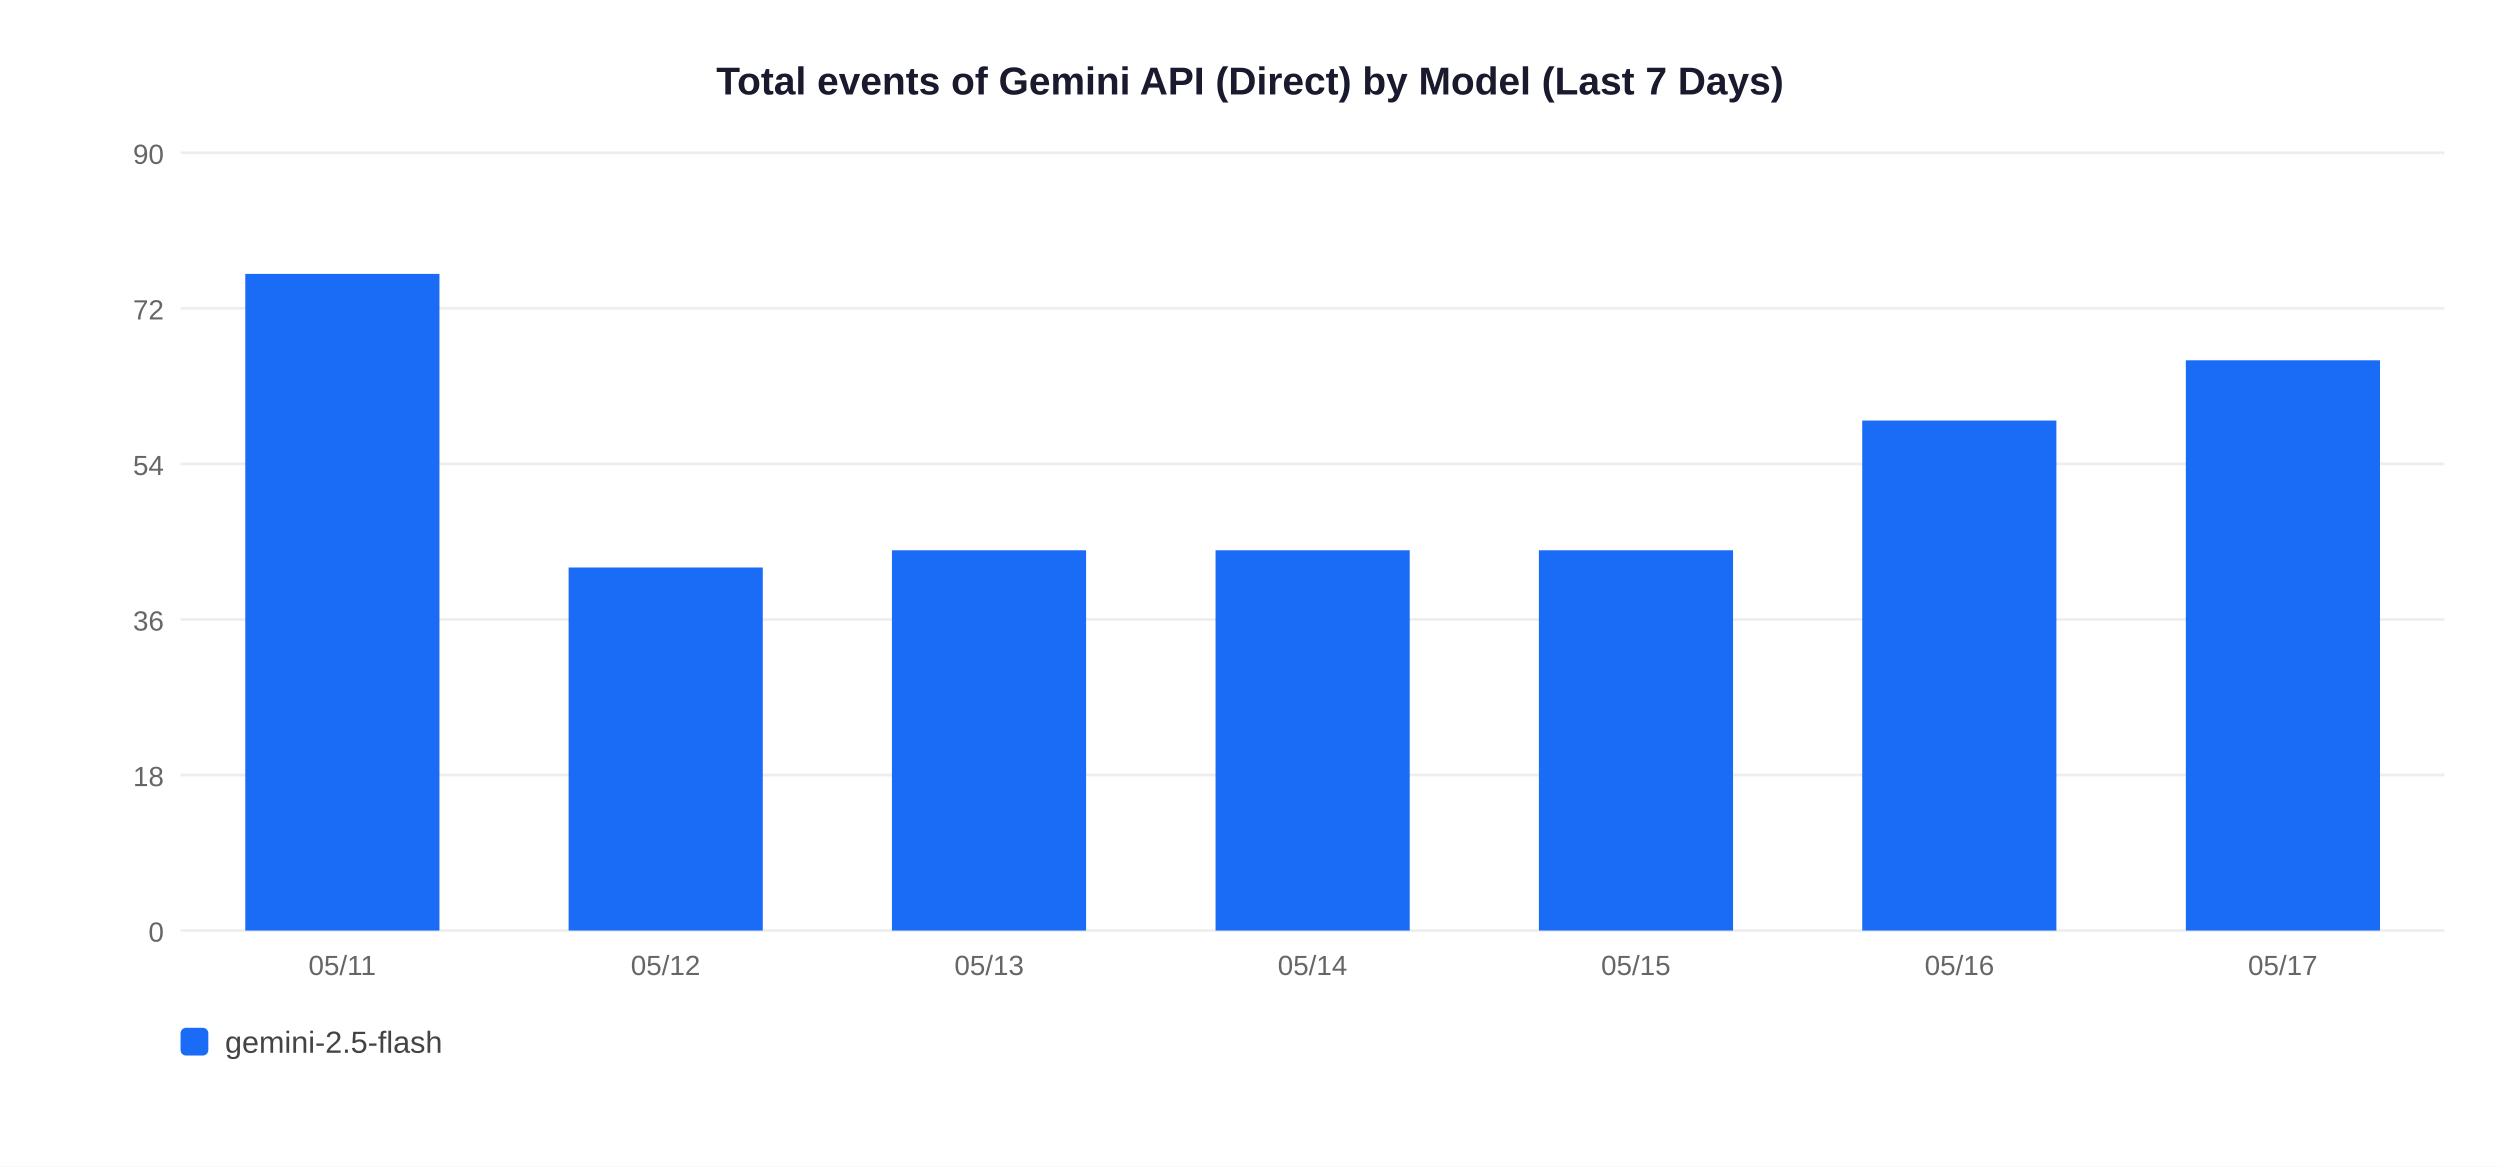
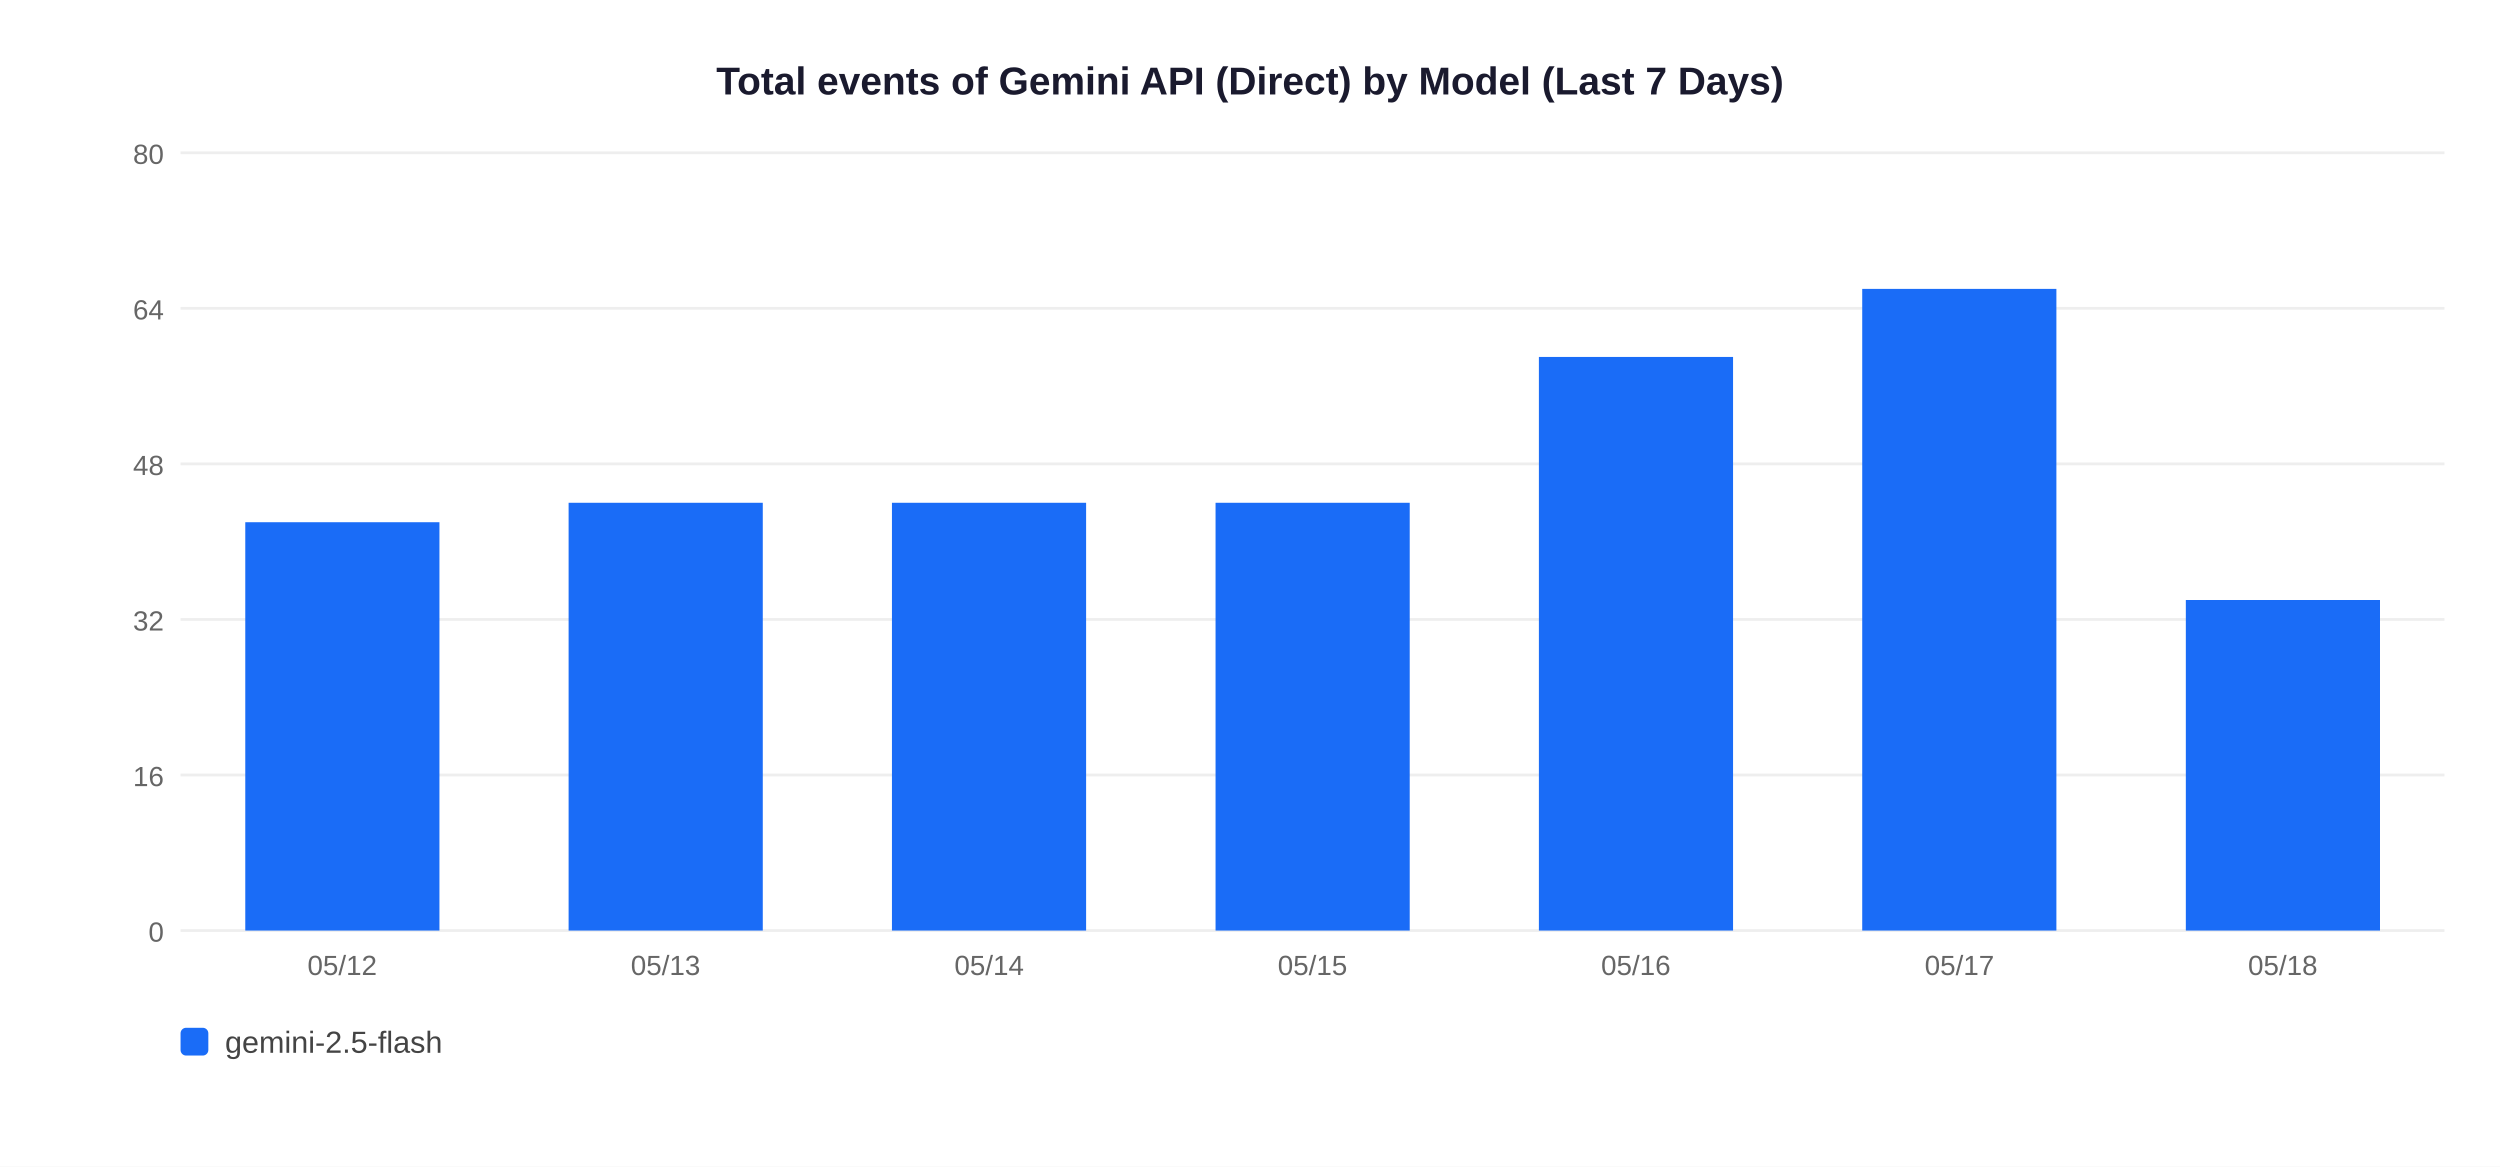
<svg xmlns="http://www.w3.org/2000/svg" width="900" height="420">
  <rect width="900" height="420" fill="white" />
  <text x="450" y="34" text-anchor="middle" font-size="14" font-weight="bold" font-family="Arial,sans-serif" fill="#1a1a2e">Total events of Gemini API (Direct) by Model (Last 7 Days)</text>
  <line x1="65" y1="335" x2="880" y2="335" stroke="#EEEEEE" stroke-width="1" />
  <text x="59" y="339" text-anchor="end" font-size="10" font-family="Arial,sans-serif" fill="#666">0</text>
  <line x1="65" y1="279" x2="880" y2="279" stroke="#EEEEEE" stroke-width="1" />
-   <text x="59" y="283" text-anchor="end" font-size="10" font-family="Arial,sans-serif" fill="#666">18</text>
+   <text x="59" y="283" text-anchor="end" font-size="10" font-family="Arial,sans-serif" fill="#666">16</text>
  <line x1="65" y1="223" x2="880" y2="223" stroke="#EEEEEE" stroke-width="1" />
-   <text x="59" y="227" text-anchor="end" font-size="10" font-family="Arial,sans-serif" fill="#666">36</text>
+   <text x="59" y="227" text-anchor="end" font-size="10" font-family="Arial,sans-serif" fill="#666">32</text>
  <line x1="65" y1="167" x2="880" y2="167" stroke="#EEEEEE" stroke-width="1" />
-   <text x="59" y="171" text-anchor="end" font-size="10" font-family="Arial,sans-serif" fill="#666">54</text>
+   <text x="59" y="171" text-anchor="end" font-size="10" font-family="Arial,sans-serif" fill="#666">48</text>
  <line x1="65" y1="111" x2="880" y2="111" stroke="#EEEEEE" stroke-width="1" />
-   <text x="59" y="115" text-anchor="end" font-size="10" font-family="Arial,sans-serif" fill="#666">72</text>
+   <text x="59" y="115" text-anchor="end" font-size="10" font-family="Arial,sans-serif" fill="#666">64</text>
  <line x1="65" y1="55" x2="880" y2="55" stroke="#EEEEEE" stroke-width="1" />
-   <text x="59" y="59" text-anchor="end" font-size="10" font-family="Arial,sans-serif" fill="#666">90</text>
-   <rect x="88.3" y="98.6" width="69.9" height="236.4" fill="#1A6CF7" />
-   <text x="123.2" y="351" text-anchor="middle" font-size="10" font-family="Arial,sans-serif" fill="#666">05/11</text>
-   <rect x="204.7" y="204.3" width="69.9" height="130.7" fill="#1A6CF7" />
-   <text x="239.6" y="351" text-anchor="middle" font-size="10" font-family="Arial,sans-serif" fill="#666">05/12</text>
-   <rect x="321.1" y="198.1" width="69.9" height="136.9" fill="#1A6CF7" />
-   <text x="356.1" y="351" text-anchor="middle" font-size="10" font-family="Arial,sans-serif" fill="#666">05/13</text>
-   <rect x="437.6" y="198.1" width="69.9" height="136.9" fill="#1A6CF7" />
-   <text x="472.5" y="351" text-anchor="middle" font-size="10" font-family="Arial,sans-serif" fill="#666">05/14</text>
-   <rect x="554.0" y="198.1" width="69.9" height="136.9" fill="#1A6CF7" />
-   <text x="588.9" y="351" text-anchor="middle" font-size="10" font-family="Arial,sans-serif" fill="#666">05/15</text>
-   <rect x="670.4" y="151.4" width="69.9" height="183.6" fill="#1A6CF7" />
-   <text x="705.4" y="351" text-anchor="middle" font-size="10" font-family="Arial,sans-serif" fill="#666">05/16</text>
-   <rect x="786.9" y="129.7" width="69.9" height="205.3" fill="#1A6CF7" />
-   <text x="821.8" y="351" text-anchor="middle" font-size="10" font-family="Arial,sans-serif" fill="#666">05/17</text>
+   <text x="59" y="59" text-anchor="end" font-size="10" font-family="Arial,sans-serif" fill="#666">80</text>
+   <rect x="88.3" y="188.0" width="69.9" height="147.0" fill="#1A6CF7" />
+   <text x="123.2" y="351" text-anchor="middle" font-size="10" font-family="Arial,sans-serif" fill="#666">05/12</text>
+   <rect x="204.7" y="181.0" width="69.9" height="154.0" fill="#1A6CF7" />
+   <text x="239.6" y="351" text-anchor="middle" font-size="10" font-family="Arial,sans-serif" fill="#666">05/13</text>
+   <rect x="321.1" y="181.0" width="69.9" height="154.0" fill="#1A6CF7" />
+   <text x="356.1" y="351" text-anchor="middle" font-size="10" font-family="Arial,sans-serif" fill="#666">05/14</text>
+   <rect x="437.6" y="181.0" width="69.9" height="154.0" fill="#1A6CF7" />
+   <text x="472.5" y="351" text-anchor="middle" font-size="10" font-family="Arial,sans-serif" fill="#666">05/15</text>
+   <rect x="554.0" y="128.5" width="69.9" height="206.5" fill="#1A6CF7" />
+   <text x="588.9" y="351" text-anchor="middle" font-size="10" font-family="Arial,sans-serif" fill="#666">05/16</text>
+   <rect x="670.4" y="104.0" width="69.9" height="231.0" fill="#1A6CF7" />
+   <text x="705.4" y="351" text-anchor="middle" font-size="10" font-family="Arial,sans-serif" fill="#666">05/17</text>
+   <rect x="786.9" y="216.0" width="69.9" height="119.0" fill="#1A6CF7" />
+   <text x="821.8" y="351" text-anchor="middle" font-size="10" font-family="Arial,sans-serif" fill="#666">05/18</text>
  <rect x="65" y="370" width="10" height="10" rx="2" fill="#1A6CF7" />
  <text x="81" y="379" font-size="11" font-family="Arial,sans-serif" fill="#444">gemini-2.5-flash</text>
</svg>
